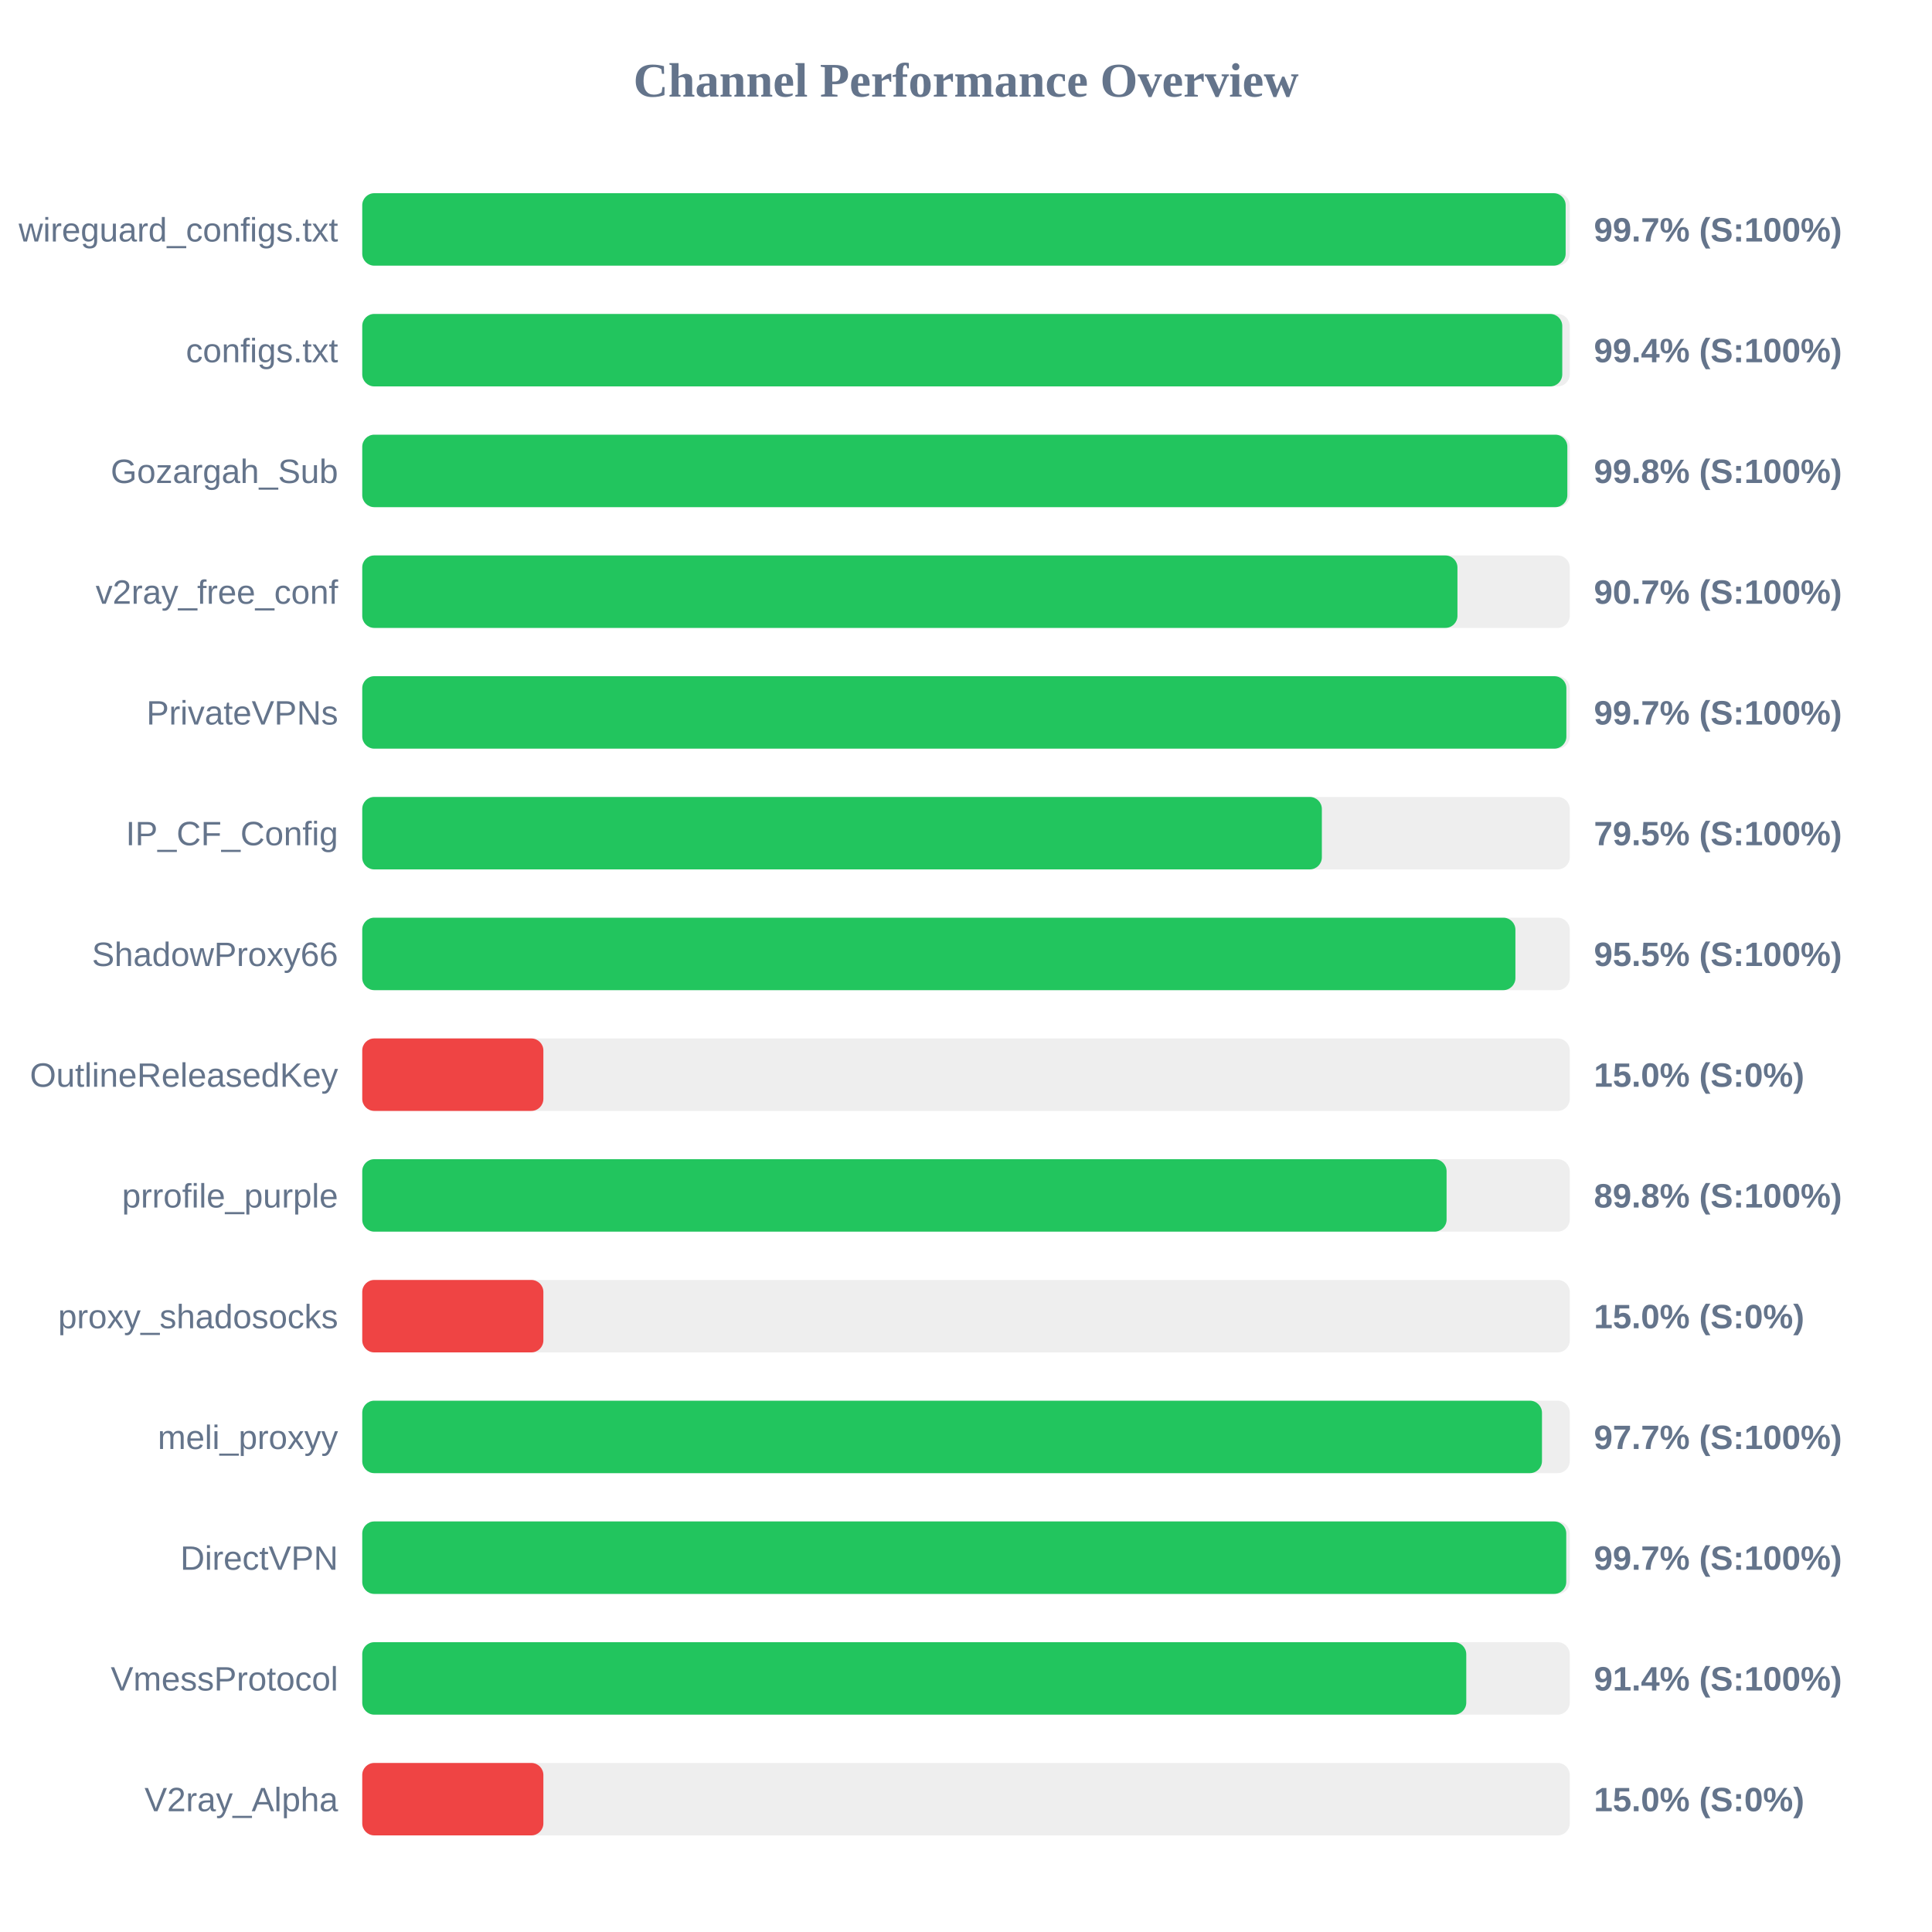
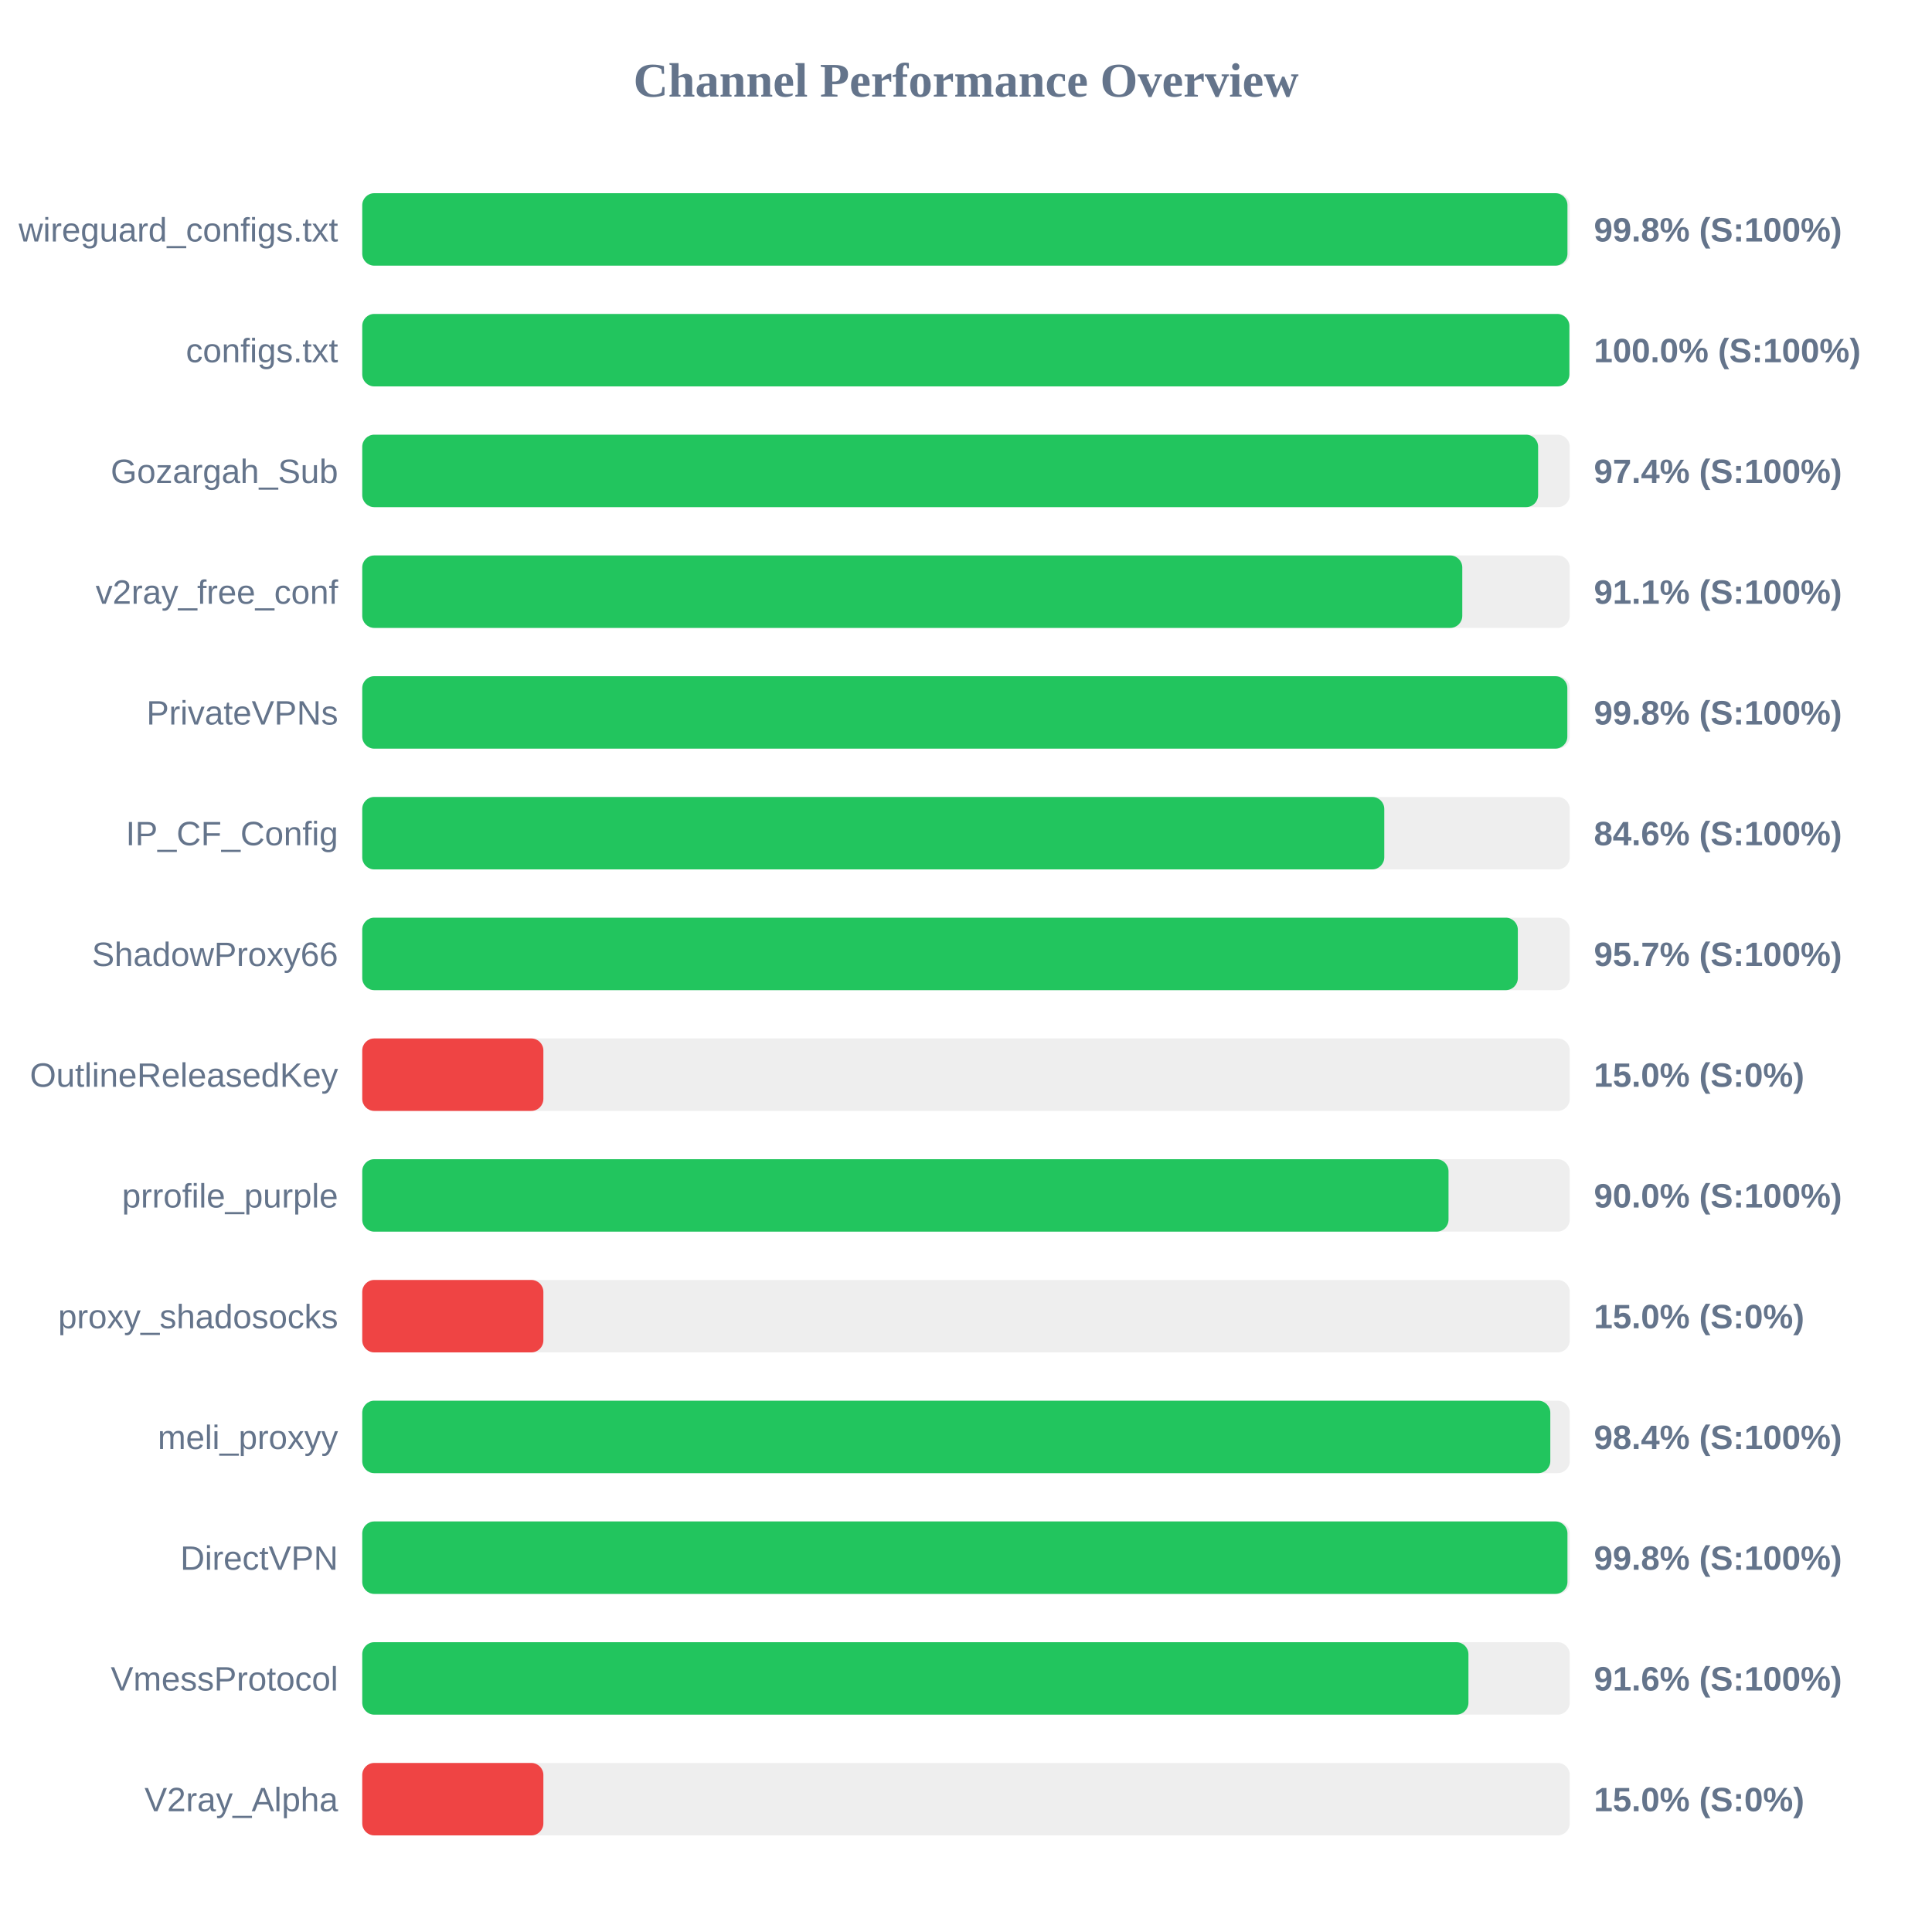
<svg xmlns="http://www.w3.org/2000/svg" width="800" height="800" version="1.1">
  <style>
        .row { font: 14px Arial; fill: #64748b; }
        .score { font: bold 14px Arial; fill: #64748b; }
    </style>
  <text x="400" y="40" text-anchor="middle" font-size="20px" font-weight="bold" fill="#64748b">Channel Performance Overview</text>
  <rect x="150" y="80" width="500" height="30" fill="#eee" rx="5" />
-   <rect x="150" y="80" width="498.3" height="30" fill="#22c55e" rx="5" />
+   <rect x="150" y="80" width="499.05" height="30" fill="#22c55e" rx="5" />
  <text x="140" y="100" text-anchor="end" class="row">wireguard_configs.txt</text>
-   <text x="660" y="100" text-anchor="start" class="score">99.7% (S:100%)</text>
+   <text x="660" y="100" text-anchor="start" class="score">99.8% (S:100%)</text>
  <rect x="150" y="130" width="500" height="30" fill="#eee" rx="5" />
-   <rect x="150" y="130" width="496.9" height="30" fill="#22c55e" rx="5" />
+   <rect x="150" y="130" width="499.85" height="30" fill="#22c55e" rx="5" />
  <text x="140" y="150" text-anchor="end" class="row">configs.txt</text>
-   <text x="660" y="150" text-anchor="start" class="score">99.4% (S:100%)</text>
+   <text x="660" y="150" text-anchor="start" class="score">100.0% (S:100%)</text>
  <rect x="150" y="180" width="500" height="30" fill="#eee" rx="5" />
-   <rect x="150" y="180" width="499.0" height="30" fill="#22c55e" rx="5" />
+   <rect x="150" y="180" width="486.9" height="30" fill="#22c55e" rx="5" />
  <text x="140" y="200" text-anchor="end" class="row">Gozargah_Sub</text>
-   <text x="660" y="200" text-anchor="start" class="score">99.8% (S:100%)</text>
+   <text x="660" y="200" text-anchor="start" class="score">97.4% (S:100%)</text>
  <rect x="150" y="230" width="500" height="30" fill="#eee" rx="5" />
-   <rect x="150" y="230" width="453.5" height="30" fill="#22c55e" rx="5" />
+   <rect x="150" y="230" width="455.5" height="30" fill="#22c55e" rx="5" />
  <text x="140" y="250" text-anchor="end" class="row">v2ray_free_conf</text>
-   <text x="660" y="250" text-anchor="start" class="score">90.7% (S:100%)</text>
+   <text x="660" y="250" text-anchor="start" class="score">91.1% (S:100%)</text>
  <rect x="150" y="280" width="500" height="30" fill="#eee" rx="5" />
-   <rect x="150" y="280" width="498.6" height="30" fill="#22c55e" rx="5" />
+   <rect x="150" y="280" width="499.0" height="30" fill="#22c55e" rx="5" />
  <text x="140" y="300" text-anchor="end" class="row">PrivateVPNs</text>
-   <text x="660" y="300" text-anchor="start" class="score">99.7% (S:100%)</text>
+   <text x="660" y="300" text-anchor="start" class="score">99.8% (S:100%)</text>
  <rect x="150" y="330" width="500" height="30" fill="#eee" rx="5" />
-   <rect x="150" y="330" width="397.35" height="30" fill="#22c55e" rx="5" />
+   <rect x="150" y="330" width="423.2" height="30" fill="#22c55e" rx="5" />
  <text x="140" y="350" text-anchor="end" class="row">IP_CF_Config</text>
-   <text x="660" y="350" text-anchor="start" class="score">79.5% (S:100%)</text>
+   <text x="660" y="350" text-anchor="start" class="score">84.6% (S:100%)</text>
  <rect x="150" y="380" width="500" height="30" fill="#eee" rx="5" />
-   <rect x="150" y="380" width="477.5" height="30" fill="#22c55e" rx="5" />
+   <rect x="150" y="380" width="478.5" height="30" fill="#22c55e" rx="5" />
  <text x="140" y="400" text-anchor="end" class="row">ShadowProxy66</text>
-   <text x="660" y="400" text-anchor="start" class="score">95.5% (S:100%)</text>
+   <text x="660" y="400" text-anchor="start" class="score">95.7% (S:100%)</text>
  <rect x="150" y="430" width="500" height="30" fill="#eee" rx="5" />
  <rect x="150" y="430" width="75.0" height="30" fill="#ef4444" rx="5" />
  <text x="140" y="450" text-anchor="end" class="row">OutlineReleasedKey</text>
  <text x="660" y="450" text-anchor="start" class="score">15.0% (S:0%)</text>
  <rect x="150" y="480" width="500" height="30" fill="#eee" rx="5" />
-   <rect x="150" y="480" width="449.0" height="30" fill="#22c55e" rx="5" />
+   <rect x="150" y="480" width="449.8" height="30" fill="#22c55e" rx="5" />
  <text x="140" y="500" text-anchor="end" class="row">prrofile_purple</text>
-   <text x="660" y="500" text-anchor="start" class="score">89.8% (S:100%)</text>
+   <text x="660" y="500" text-anchor="start" class="score">90.0% (S:100%)</text>
  <rect x="150" y="530" width="500" height="30" fill="#eee" rx="5" />
  <rect x="150" y="530" width="75.0" height="30" fill="#ef4444" rx="5" />
  <text x="140" y="550" text-anchor="end" class="row">proxy_shadosocks</text>
  <text x="660" y="550" text-anchor="start" class="score">15.0% (S:0%)</text>
  <rect x="150" y="580" width="500" height="30" fill="#eee" rx="5" />
-   <rect x="150" y="580" width="488.5" height="30" fill="#22c55e" rx="5" />
+   <rect x="150" y="580" width="491.95" height="30" fill="#22c55e" rx="5" />
  <text x="140" y="600" text-anchor="end" class="row">meli_proxyy</text>
-   <text x="660" y="600" text-anchor="start" class="score">97.7% (S:100%)</text>
+   <text x="660" y="600" text-anchor="start" class="score">98.4% (S:100%)</text>
  <rect x="150" y="630" width="500" height="30" fill="#eee" rx="5" />
-   <rect x="150" y="630" width="498.55" height="30" fill="#22c55e" rx="5" />
+   <rect x="150" y="630" width="499.05" height="30" fill="#22c55e" rx="5" />
  <text x="140" y="650" text-anchor="end" class="row">DirectVPN</text>
-   <text x="660" y="650" text-anchor="start" class="score">99.7% (S:100%)</text>
+   <text x="660" y="650" text-anchor="start" class="score">99.8% (S:100%)</text>
  <rect x="150" y="680" width="500" height="30" fill="#eee" rx="5" />
-   <rect x="150" y="680" width="457.15" height="30" fill="#22c55e" rx="5" />
+   <rect x="150" y="680" width="458.05" height="30" fill="#22c55e" rx="5" />
  <text x="140" y="700" text-anchor="end" class="row">VmessProtocol</text>
-   <text x="660" y="700" text-anchor="start" class="score">91.4% (S:100%)</text>
+   <text x="660" y="700" text-anchor="start" class="score">91.6% (S:100%)</text>
  <rect x="150" y="730" width="500" height="30" fill="#eee" rx="5" />
  <rect x="150" y="730" width="75.0" height="30" fill="#ef4444" rx="5" />
  <text x="140" y="750" text-anchor="end" class="row">V2ray_Alpha</text>
  <text x="660" y="750" text-anchor="start" class="score">15.0% (S:0%)</text>
</svg>
